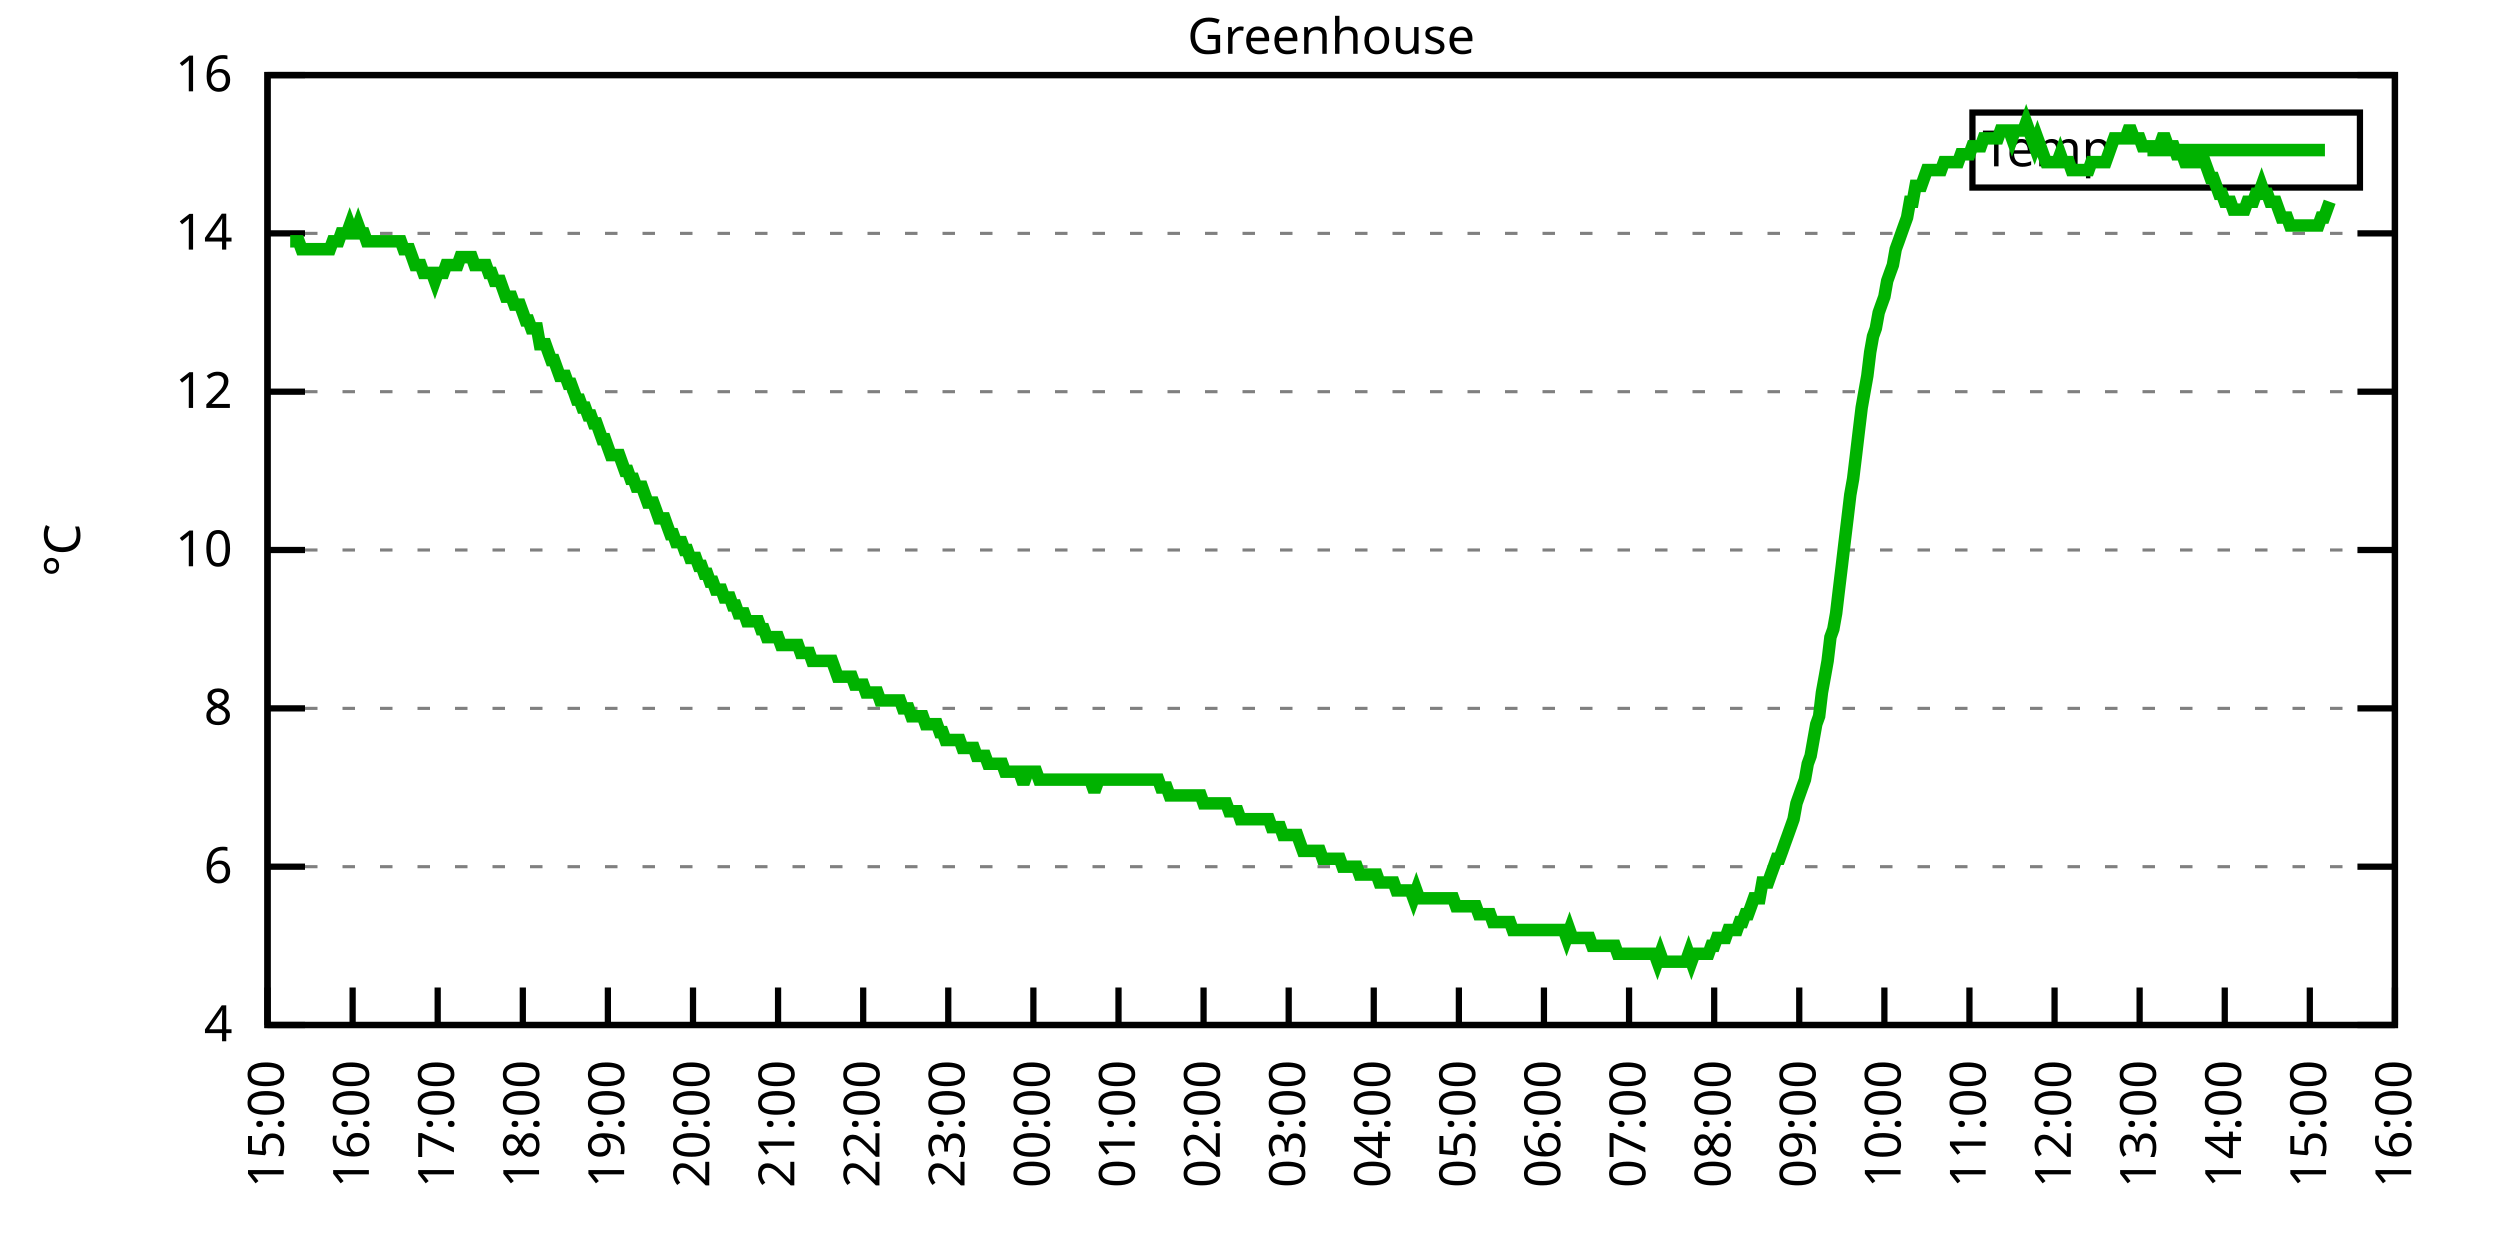
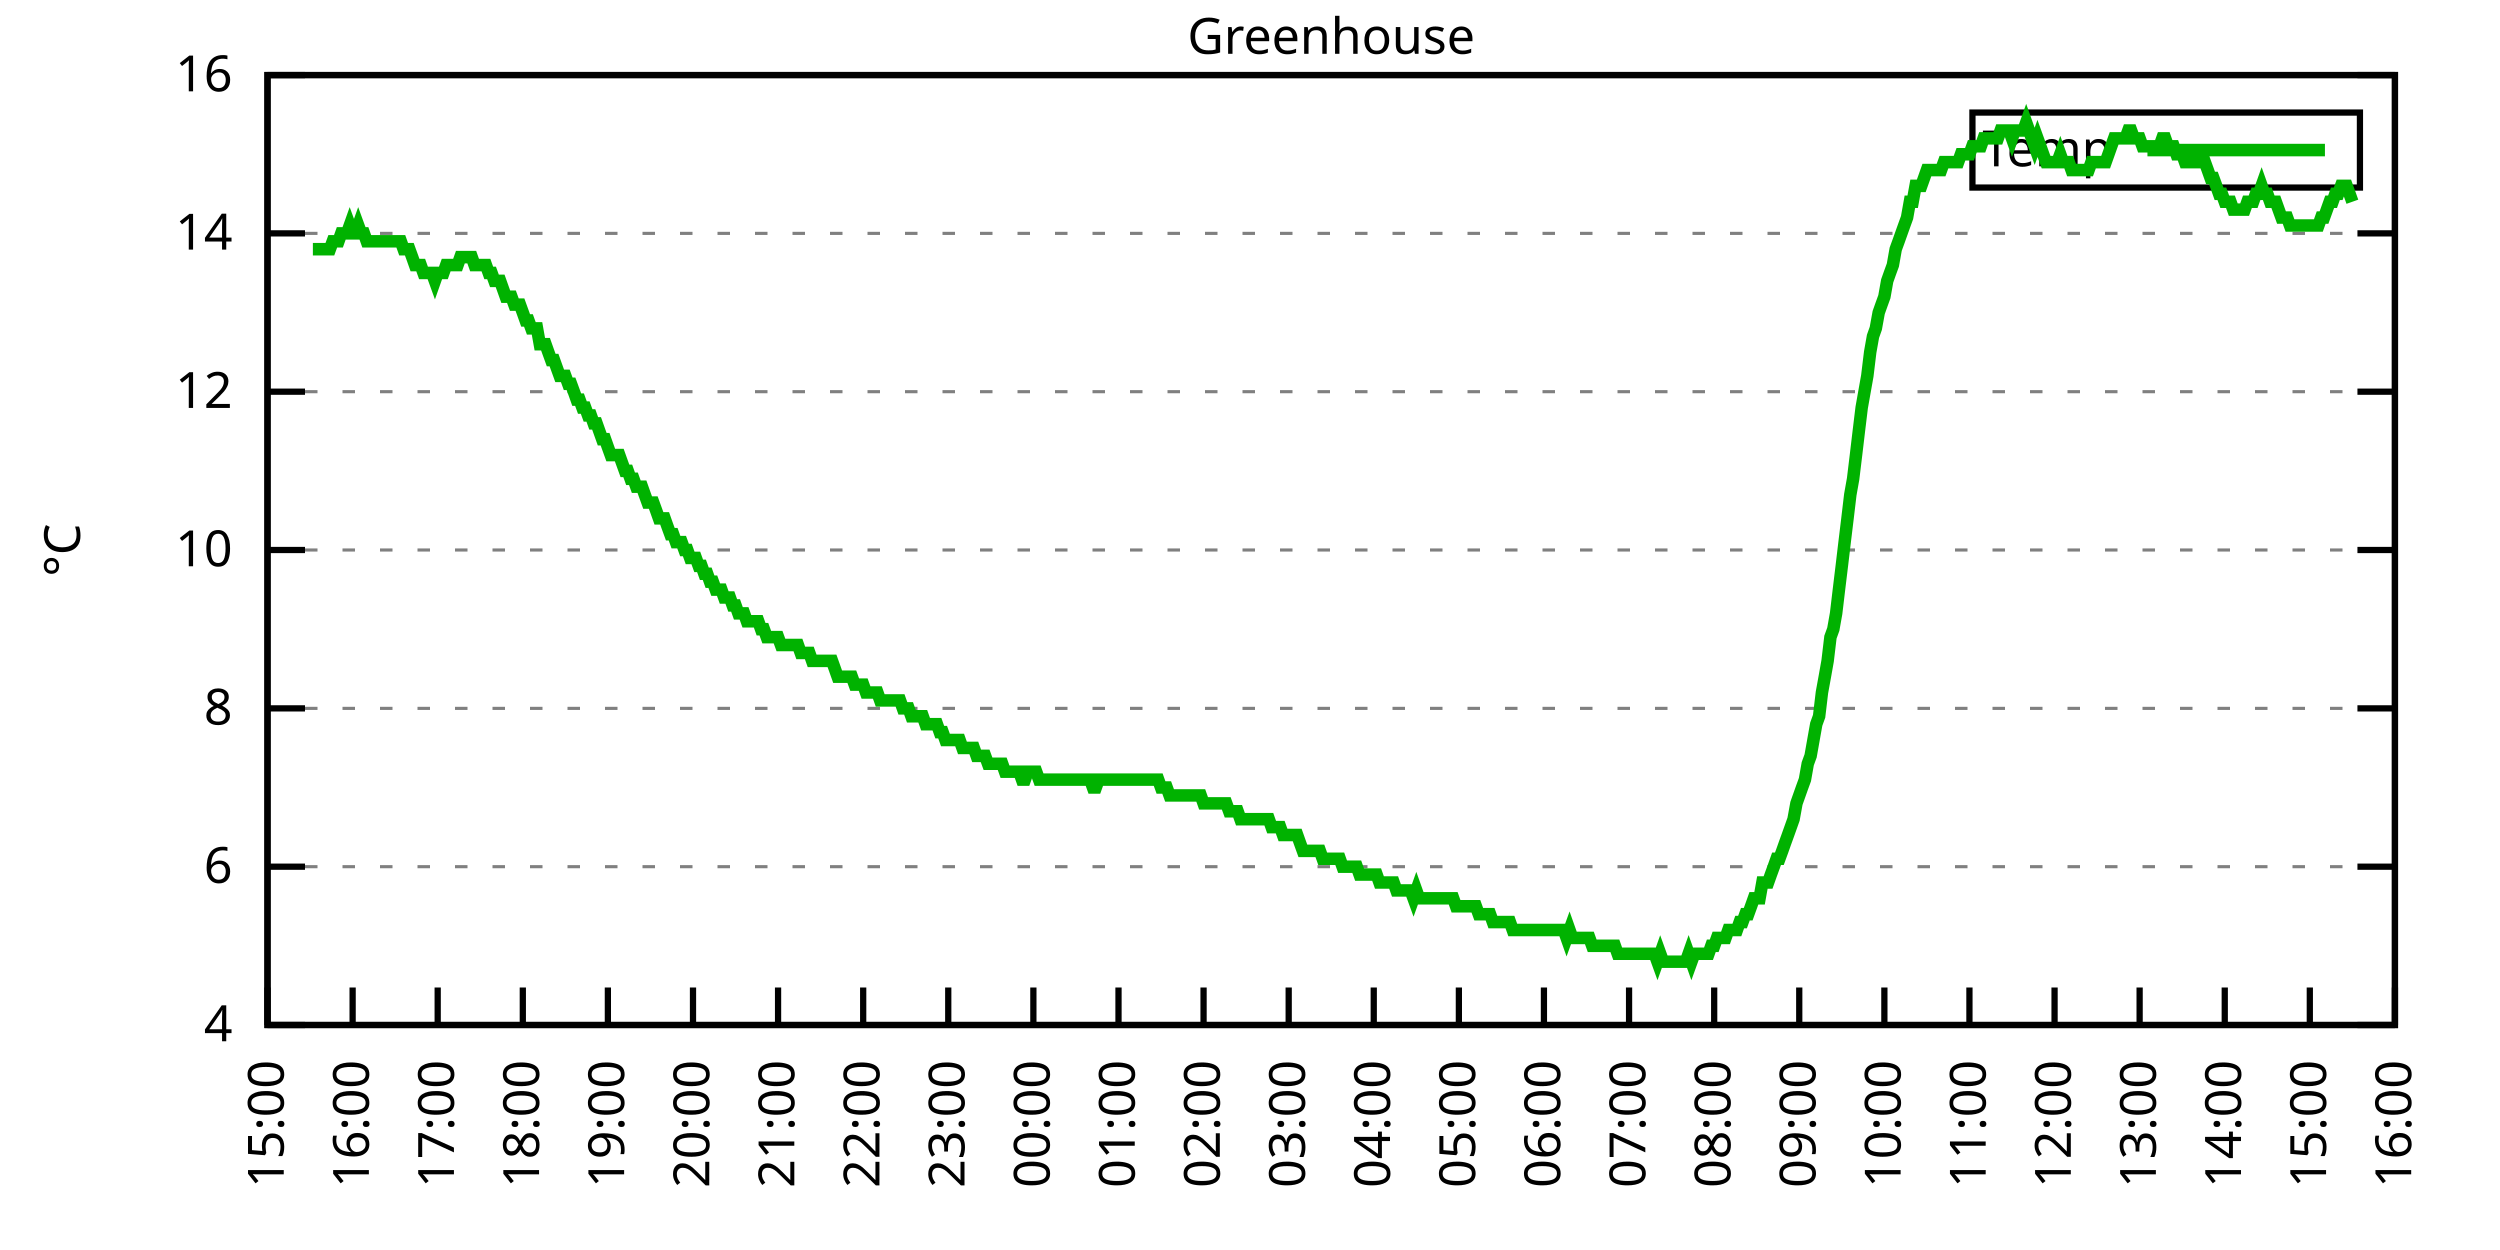
<svg xmlns="http://www.w3.org/2000/svg" xmlns:xlink="http://www.w3.org/1999/xlink" width="400" height="200" viewBox="0 0 400 200">
  <g id="gnuplot_canvas">
    <rect x="0" y="0" width="400" height="200" fill="none" />
    <defs>
      <circle id="gpDot" r="0.5" stroke-width="0.5" stroke="currentColor" />
      <path id="gpPt0" stroke-width="0.333" stroke="currentColor" d="M-1,0 h2 M0,-1 v2" />
      <path id="gpPt1" stroke-width="0.333" stroke="currentColor" d="M-1,-1 L1,1 M1,-1 L-1,1" />
      <path id="gpPt2" stroke-width="0.333" stroke="currentColor" d="M-1,0 L1,0 M0,-1 L0,1 M-1,-1 L1,1 M-1,1 L1,-1" />
      <rect id="gpPt3" stroke-width="0.333" stroke="currentColor" x="-1" y="-1" width="2" height="2" />
      <rect id="gpPt4" stroke-width="0.333" stroke="currentColor" fill="currentColor" x="-1" y="-1" width="2" height="2" />
      <circle id="gpPt5" stroke-width="0.333" stroke="currentColor" cx="0" cy="0" r="1" />
      <use xlink:href="#gpPt5" id="gpPt6" fill="currentColor" stroke="none" />
      <path id="gpPt7" stroke-width="0.333" stroke="currentColor" d="M0,-1.33 L-1.33,0.67 L1.33,0.67 z" />
      <use xlink:href="#gpPt7" id="gpPt8" fill="currentColor" stroke="none" />
      <use xlink:href="#gpPt7" id="gpPt9" stroke="currentColor" transform="rotate(180)" />
      <use xlink:href="#gpPt9" id="gpPt10" fill="currentColor" stroke="none" />
      <use xlink:href="#gpPt3" id="gpPt11" stroke="currentColor" transform="rotate(45)" />
      <use xlink:href="#gpPt11" id="gpPt12" fill="currentColor" stroke="none" />
      <path id="gpPt13" stroke-width="0.333" stroke="currentColor" d="M0,1.330 L1.265,0.411 L0.782,-1.067 L-0.782,-1.076 L-1.265,0.411 z" />
      <use xlink:href="#gpPt13" id="gpPt14" fill="currentColor" stroke="none" />
      <filter id="textbox" filterUnits="objectBoundingBox" x="0" y="0" height="1" width="1">
        <feFlood flood-color="white" flood-opacity="1" result="bgnd" />
        <feComposite in="SourceGraphic" in2="bgnd" operator="atop" />
      </filter>
      <filter id="greybox" filterUnits="objectBoundingBox" x="0" y="0" height="1" width="1">
        <feFlood flood-color="lightgrey" flood-opacity="1" result="grey" />
        <feComposite in="SourceGraphic" in2="grey" operator="atop" />
      </filter>
    </defs>
    <g fill="none" color="white" stroke="currentColor" stroke-width="1.00" stroke-linecap="butt" stroke-linejoin="miter">
</g>
    <g fill="none" color="black" stroke="currentColor" stroke-width="1.00" stroke-linecap="butt" stroke-linejoin="miter">
      <g stroke="none" shape-rendering="crispEdges">
        <polygon fill="rgb(255, 255, 255)" points="42.80,164.00 383.18,164.00 383.18,12.02 42.80,12.02 " />
      </g>
    </g>
    <g fill="none" color="black" stroke="currentColor" stroke-width="1.00" stroke-linecap="butt" stroke-linejoin="miter">
</g>
    <g fill="none" color="black" stroke="black" stroke-width="0.50" stroke-linecap="butt" stroke-linejoin="miter">
</g>
    <g fill="none" color="gray" stroke="currentColor" stroke-width="0.50" stroke-linecap="butt" stroke-linejoin="miter">
      <path stroke="gray" stroke-dasharray="2,4" class="gridline" d="M42.80,164.00 L383.19,164.00  " />
    </g>
    <g fill="none" color="gray" stroke="gray" stroke-width="1.00" stroke-linecap="butt" stroke-linejoin="miter">
</g>
    <g fill="none" color="black" stroke="currentColor" stroke-width="1.00" stroke-linecap="butt" stroke-linejoin="miter">
      <path stroke="black" d="M42.80,164.00 L48.80,164.00 M383.19,164.00 L377.19,164.00  " />
      <g transform="translate(37.20,166.60)" stroke="none" fill="black" font-family="Sans" font-size="8.00" text-anchor="end">
        <text>
          <tspan font-family="Sans"> 4</tspan>
        </text>
      </g>
    </g>
    <g fill="none" color="black" stroke="currentColor" stroke-width="1.00" stroke-linecap="butt" stroke-linejoin="miter">
</g>
    <g fill="none" color="black" stroke="black" stroke-width="0.50" stroke-linecap="butt" stroke-linejoin="miter">
</g>
    <g fill="none" color="gray" stroke="currentColor" stroke-width="0.50" stroke-linecap="butt" stroke-linejoin="miter">
      <path stroke="gray" stroke-dasharray="2,4" class="gridline" d="M42.80,138.67 L383.19,138.67  " />
    </g>
    <g fill="none" color="gray" stroke="gray" stroke-width="1.00" stroke-linecap="butt" stroke-linejoin="miter">
</g>
    <g fill="none" color="black" stroke="currentColor" stroke-width="1.00" stroke-linecap="butt" stroke-linejoin="miter">
      <path stroke="black" d="M42.80,138.67 L48.80,138.67 M383.19,138.67 L377.19,138.67  " />
      <g transform="translate(37.20,141.27)" stroke="none" fill="black" font-family="Sans" font-size="8.00" text-anchor="end">
        <text>
          <tspan font-family="Sans"> 6</tspan>
        </text>
      </g>
    </g>
    <g fill="none" color="black" stroke="currentColor" stroke-width="1.00" stroke-linecap="butt" stroke-linejoin="miter">
</g>
    <g fill="none" color="black" stroke="black" stroke-width="0.50" stroke-linecap="butt" stroke-linejoin="miter">
</g>
    <g fill="none" color="gray" stroke="currentColor" stroke-width="0.50" stroke-linecap="butt" stroke-linejoin="miter">
      <path stroke="gray" stroke-dasharray="2,4" class="gridline" d="M42.80,113.34 L383.19,113.34  " />
    </g>
    <g fill="none" color="gray" stroke="gray" stroke-width="1.00" stroke-linecap="butt" stroke-linejoin="miter">
</g>
    <g fill="none" color="black" stroke="currentColor" stroke-width="1.00" stroke-linecap="butt" stroke-linejoin="miter">
      <path stroke="black" d="M42.80,113.34 L48.80,113.34 M383.19,113.34 L377.19,113.34  " />
      <g transform="translate(37.20,115.94)" stroke="none" fill="black" font-family="Sans" font-size="8.00" text-anchor="end">
        <text>
          <tspan font-family="Sans"> 8</tspan>
        </text>
      </g>
    </g>
    <g fill="none" color="black" stroke="currentColor" stroke-width="1.00" stroke-linecap="butt" stroke-linejoin="miter">
</g>
    <g fill="none" color="black" stroke="black" stroke-width="0.50" stroke-linecap="butt" stroke-linejoin="miter">
</g>
    <g fill="none" color="gray" stroke="currentColor" stroke-width="0.50" stroke-linecap="butt" stroke-linejoin="miter">
      <path stroke="gray" stroke-dasharray="2,4" class="gridline" d="M42.80,88.00 L383.19,88.00  " />
    </g>
    <g fill="none" color="gray" stroke="gray" stroke-width="1.00" stroke-linecap="butt" stroke-linejoin="miter">
</g>
    <g fill="none" color="black" stroke="currentColor" stroke-width="1.00" stroke-linecap="butt" stroke-linejoin="miter">
      <path stroke="black" d="M42.80,88.00 L48.80,88.00 M383.19,88.00 L377.19,88.00  " />
      <g transform="translate(37.20,90.60)" stroke="none" fill="black" font-family="Sans" font-size="8.00" text-anchor="end">
        <text>
          <tspan font-family="Sans"> 10</tspan>
        </text>
      </g>
    </g>
    <g fill="none" color="black" stroke="currentColor" stroke-width="1.00" stroke-linecap="butt" stroke-linejoin="miter">
</g>
    <g fill="none" color="black" stroke="black" stroke-width="0.50" stroke-linecap="butt" stroke-linejoin="miter">
</g>
    <g fill="none" color="gray" stroke="currentColor" stroke-width="0.50" stroke-linecap="butt" stroke-linejoin="miter">
      <path stroke="gray" stroke-dasharray="2,4" class="gridline" d="M42.80,62.67 L383.19,62.67  " />
    </g>
    <g fill="none" color="gray" stroke="gray" stroke-width="1.00" stroke-linecap="butt" stroke-linejoin="miter">
</g>
    <g fill="none" color="black" stroke="currentColor" stroke-width="1.00" stroke-linecap="butt" stroke-linejoin="miter">
      <path stroke="black" d="M42.80,62.67 L48.80,62.67 M383.19,62.67 L377.19,62.67  " />
      <g transform="translate(37.20,65.27)" stroke="none" fill="black" font-family="Sans" font-size="8.00" text-anchor="end">
        <text>
          <tspan font-family="Sans"> 12</tspan>
        </text>
      </g>
    </g>
    <g fill="none" color="black" stroke="currentColor" stroke-width="1.00" stroke-linecap="butt" stroke-linejoin="miter">
</g>
    <g fill="none" color="black" stroke="black" stroke-width="0.50" stroke-linecap="butt" stroke-linejoin="miter">
</g>
    <g fill="none" color="gray" stroke="currentColor" stroke-width="0.50" stroke-linecap="butt" stroke-linejoin="miter">
      <path stroke="gray" stroke-dasharray="2,4" class="gridline" d="M42.80,37.34 L383.19,37.34  " />
    </g>
    <g fill="none" color="gray" stroke="gray" stroke-width="1.00" stroke-linecap="butt" stroke-linejoin="miter">
</g>
    <g fill="none" color="black" stroke="currentColor" stroke-width="1.00" stroke-linecap="butt" stroke-linejoin="miter">
      <path stroke="black" d="M42.80,37.34 L48.80,37.34 M383.19,37.34 L377.19,37.34  " />
      <g transform="translate(37.20,39.94)" stroke="none" fill="black" font-family="Sans" font-size="8.00" text-anchor="end">
        <text>
          <tspan font-family="Sans"> 14</tspan>
        </text>
      </g>
    </g>
    <g fill="none" color="black" stroke="currentColor" stroke-width="1.00" stroke-linecap="butt" stroke-linejoin="miter">
</g>
    <g fill="none" color="black" stroke="black" stroke-width="0.50" stroke-linecap="butt" stroke-linejoin="miter">
</g>
    <g fill="none" color="gray" stroke="currentColor" stroke-width="0.50" stroke-linecap="butt" stroke-linejoin="miter">
      <path stroke="gray" stroke-dasharray="2,4" class="gridline" d="M42.80,12.01 L383.19,12.01  " />
    </g>
    <g fill="none" color="gray" stroke="gray" stroke-width="1.00" stroke-linecap="butt" stroke-linejoin="miter">
</g>
    <g fill="none" color="black" stroke="currentColor" stroke-width="1.00" stroke-linecap="butt" stroke-linejoin="miter">
      <path stroke="black" d="M42.80,12.01 L48.80,12.01 M383.19,12.01 L377.19,12.01  " />
      <g transform="translate(37.20,14.61)" stroke="none" fill="black" font-family="Sans" font-size="8.00" text-anchor="end">
        <text>
          <tspan font-family="Sans"> 16</tspan>
        </text>
      </g>
    </g>
    <g fill="none" color="black" stroke="currentColor" stroke-width="1.00" stroke-linecap="butt" stroke-linejoin="miter">
      <path stroke="black" d="M42.80,164.00 L42.80,158.00  " />
      <g transform="translate(45.40,169.60) rotate(270.00)" stroke="none" fill="black" font-family="Sans" font-size="8.00" text-anchor="end">
        <text>
          <tspan font-family="Sans">15:00</tspan>
        </text>
      </g>
    </g>
    <g fill="none" color="black" stroke="currentColor" stroke-width="1.00" stroke-linecap="butt" stroke-linejoin="miter">
      <path stroke="black" d="M56.42,164.00 L56.42,158.00  " />
      <g transform="translate(59.02,169.60) rotate(270.00)" stroke="none" fill="black" font-family="Sans" font-size="8.00" text-anchor="end">
        <text>
          <tspan font-family="Sans">16:00</tspan>
        </text>
      </g>
    </g>
    <g fill="none" color="black" stroke="currentColor" stroke-width="1.00" stroke-linecap="butt" stroke-linejoin="miter">
      <path stroke="black" d="M70.03,164.00 L70.03,158.00  " />
      <g transform="translate(72.63,169.60) rotate(270.00)" stroke="none" fill="black" font-family="Sans" font-size="8.00" text-anchor="end">
        <text>
          <tspan font-family="Sans">17:00</tspan>
        </text>
      </g>
    </g>
    <g fill="none" color="black" stroke="currentColor" stroke-width="1.00" stroke-linecap="butt" stroke-linejoin="miter">
      <path stroke="black" d="M83.65,164.00 L83.65,158.00  " />
      <g transform="translate(86.25,169.60) rotate(270.00)" stroke="none" fill="black" font-family="Sans" font-size="8.00" text-anchor="end">
        <text>
          <tspan font-family="Sans">18:00</tspan>
        </text>
      </g>
    </g>
    <g fill="none" color="black" stroke="currentColor" stroke-width="1.00" stroke-linecap="butt" stroke-linejoin="miter">
      <path stroke="black" d="M97.26,164.00 L97.26,158.00  " />
      <g transform="translate(99.86,169.60) rotate(270.00)" stroke="none" fill="black" font-family="Sans" font-size="8.00" text-anchor="end">
        <text>
          <tspan font-family="Sans">19:00</tspan>
        </text>
      </g>
    </g>
    <g fill="none" color="black" stroke="currentColor" stroke-width="1.00" stroke-linecap="butt" stroke-linejoin="miter">
      <path stroke="black" d="M110.88,164.00 L110.88,158.00  " />
      <g transform="translate(113.48,169.60) rotate(270.00)" stroke="none" fill="black" font-family="Sans" font-size="8.00" text-anchor="end">
        <text>
          <tspan font-family="Sans">20:00</tspan>
        </text>
      </g>
    </g>
    <g fill="none" color="black" stroke="currentColor" stroke-width="1.00" stroke-linecap="butt" stroke-linejoin="miter">
      <path stroke="black" d="M124.49,164.00 L124.49,158.00  " />
      <g transform="translate(127.09,169.60) rotate(270.00)" stroke="none" fill="black" font-family="Sans" font-size="8.00" text-anchor="end">
        <text>
          <tspan font-family="Sans">21:00</tspan>
        </text>
      </g>
    </g>
    <g fill="none" color="black" stroke="currentColor" stroke-width="1.00" stroke-linecap="butt" stroke-linejoin="miter">
      <path stroke="black" d="M138.11,164.00 L138.11,158.00  " />
      <g transform="translate(140.71,169.60) rotate(270.00)" stroke="none" fill="black" font-family="Sans" font-size="8.00" text-anchor="end">
        <text>
          <tspan font-family="Sans">22:00</tspan>
        </text>
      </g>
    </g>
    <g fill="none" color="black" stroke="currentColor" stroke-width="1.00" stroke-linecap="butt" stroke-linejoin="miter">
      <path stroke="black" d="M151.72,164.00 L151.72,158.00  " />
      <g transform="translate(154.32,169.60) rotate(270.00)" stroke="none" fill="black" font-family="Sans" font-size="8.00" text-anchor="end">
        <text>
          <tspan font-family="Sans">23:00</tspan>
        </text>
      </g>
    </g>
    <g fill="none" color="black" stroke="currentColor" stroke-width="1.00" stroke-linecap="butt" stroke-linejoin="miter">
      <path stroke="black" d="M165.34,164.00 L165.34,158.00  " />
      <g transform="translate(167.94,169.60) rotate(270.00)" stroke="none" fill="black" font-family="Sans" font-size="8.00" text-anchor="end">
        <text>
          <tspan font-family="Sans">00:00</tspan>
        </text>
      </g>
    </g>
    <g fill="none" color="black" stroke="currentColor" stroke-width="1.00" stroke-linecap="butt" stroke-linejoin="miter">
      <path stroke="black" d="M178.96,164.00 L178.96,158.00  " />
      <g transform="translate(181.56,169.60) rotate(270.00)" stroke="none" fill="black" font-family="Sans" font-size="8.00" text-anchor="end">
        <text>
          <tspan font-family="Sans">01:00</tspan>
        </text>
      </g>
    </g>
    <g fill="none" color="black" stroke="currentColor" stroke-width="1.00" stroke-linecap="butt" stroke-linejoin="miter">
      <path stroke="black" d="M192.57,164.00 L192.57,158.00  " />
      <g transform="translate(195.17,169.60) rotate(270.00)" stroke="none" fill="black" font-family="Sans" font-size="8.00" text-anchor="end">
        <text>
          <tspan font-family="Sans">02:00</tspan>
        </text>
      </g>
    </g>
    <g fill="none" color="black" stroke="currentColor" stroke-width="1.00" stroke-linecap="butt" stroke-linejoin="miter">
      <path stroke="black" d="M206.19,164.00 L206.19,158.00  " />
      <g transform="translate(208.79,169.60) rotate(270.00)" stroke="none" fill="black" font-family="Sans" font-size="8.00" text-anchor="end">
        <text>
          <tspan font-family="Sans">03:00</tspan>
        </text>
      </g>
    </g>
    <g fill="none" color="black" stroke="currentColor" stroke-width="1.00" stroke-linecap="butt" stroke-linejoin="miter">
      <path stroke="black" d="M219.80,164.00 L219.80,158.00  " />
      <g transform="translate(222.40,169.60) rotate(270.00)" stroke="none" fill="black" font-family="Sans" font-size="8.00" text-anchor="end">
        <text>
          <tspan font-family="Sans">04:00</tspan>
        </text>
      </g>
    </g>
    <g fill="none" color="black" stroke="currentColor" stroke-width="1.00" stroke-linecap="butt" stroke-linejoin="miter">
      <path stroke="black" d="M233.42,164.00 L233.42,158.00  " />
      <g transform="translate(236.02,169.60) rotate(270.00)" stroke="none" fill="black" font-family="Sans" font-size="8.00" text-anchor="end">
        <text>
          <tspan font-family="Sans">05:00</tspan>
        </text>
      </g>
    </g>
    <g fill="none" color="black" stroke="currentColor" stroke-width="1.00" stroke-linecap="butt" stroke-linejoin="miter">
      <path stroke="black" d="M247.03,164.00 L247.03,158.00  " />
      <g transform="translate(249.63,169.60) rotate(270.00)" stroke="none" fill="black" font-family="Sans" font-size="8.00" text-anchor="end">
        <text>
          <tspan font-family="Sans">06:00</tspan>
        </text>
      </g>
    </g>
    <g fill="none" color="black" stroke="currentColor" stroke-width="1.00" stroke-linecap="butt" stroke-linejoin="miter">
      <path stroke="black" d="M260.65,164.00 L260.65,158.00  " />
      <g transform="translate(263.25,169.60) rotate(270.00)" stroke="none" fill="black" font-family="Sans" font-size="8.00" text-anchor="end">
        <text>
          <tspan font-family="Sans">07:00</tspan>
        </text>
      </g>
    </g>
    <g fill="none" color="black" stroke="currentColor" stroke-width="1.00" stroke-linecap="butt" stroke-linejoin="miter">
      <path stroke="black" d="M274.27,164.00 L274.27,158.00  " />
      <g transform="translate(276.87,169.60) rotate(270.00)" stroke="none" fill="black" font-family="Sans" font-size="8.00" text-anchor="end">
        <text>
          <tspan font-family="Sans">08:00</tspan>
        </text>
      </g>
    </g>
    <g fill="none" color="black" stroke="currentColor" stroke-width="1.00" stroke-linecap="butt" stroke-linejoin="miter">
      <path stroke="black" d="M287.88,164.00 L287.88,158.00  " />
      <g transform="translate(290.48,169.60) rotate(270.00)" stroke="none" fill="black" font-family="Sans" font-size="8.00" text-anchor="end">
        <text>
          <tspan font-family="Sans">09:00</tspan>
        </text>
      </g>
    </g>
    <g fill="none" color="black" stroke="currentColor" stroke-width="1.00" stroke-linecap="butt" stroke-linejoin="miter">
      <path stroke="black" d="M301.50,164.00 L301.50,158.00  " />
      <g transform="translate(304.10,169.60) rotate(270.00)" stroke="none" fill="black" font-family="Sans" font-size="8.00" text-anchor="end">
        <text>
          <tspan font-family="Sans">10:00</tspan>
        </text>
      </g>
    </g>
    <g fill="none" color="black" stroke="currentColor" stroke-width="1.00" stroke-linecap="butt" stroke-linejoin="miter">
      <path stroke="black" d="M315.11,164.00 L315.11,158.00  " />
      <g transform="translate(317.71,169.60) rotate(270.00)" stroke="none" fill="black" font-family="Sans" font-size="8.00" text-anchor="end">
        <text>
          <tspan font-family="Sans">11:00</tspan>
        </text>
      </g>
    </g>
    <g fill="none" color="black" stroke="currentColor" stroke-width="1.00" stroke-linecap="butt" stroke-linejoin="miter">
      <path stroke="black" d="M328.73,164.00 L328.73,158.00  " />
      <g transform="translate(331.33,169.60) rotate(270.00)" stroke="none" fill="black" font-family="Sans" font-size="8.00" text-anchor="end">
        <text>
          <tspan font-family="Sans">12:00</tspan>
        </text>
      </g>
    </g>
    <g fill="none" color="black" stroke="currentColor" stroke-width="1.00" stroke-linecap="butt" stroke-linejoin="miter">
      <path stroke="black" d="M342.34,164.00 L342.34,158.00  " />
      <g transform="translate(344.94,169.60) rotate(270.00)" stroke="none" fill="black" font-family="Sans" font-size="8.00" text-anchor="end">
        <text>
          <tspan font-family="Sans">13:00</tspan>
        </text>
      </g>
    </g>
    <g fill="none" color="black" stroke="currentColor" stroke-width="1.00" stroke-linecap="butt" stroke-linejoin="miter">
      <path stroke="black" d="M355.96,164.00 L355.96,158.00  " />
      <g transform="translate(358.56,169.60) rotate(270.00)" stroke="none" fill="black" font-family="Sans" font-size="8.00" text-anchor="end">
        <text>
          <tspan font-family="Sans">14:00</tspan>
        </text>
      </g>
    </g>
    <g fill="none" color="black" stroke="currentColor" stroke-width="1.00" stroke-linecap="butt" stroke-linejoin="miter">
      <path stroke="black" d="M369.57,164.00 L369.57,158.00  " />
      <g transform="translate(372.17,169.60) rotate(270.00)" stroke="none" fill="black" font-family="Sans" font-size="8.00" text-anchor="end">
        <text>
          <tspan font-family="Sans">15:00</tspan>
        </text>
      </g>
    </g>
    <g fill="none" color="black" stroke="currentColor" stroke-width="1.00" stroke-linecap="butt" stroke-linejoin="miter">
      <path stroke="black" d="M383.19,164.00 L383.19,158.00  " />
      <g transform="translate(385.79,169.60) rotate(270.00)" stroke="none" fill="black" font-family="Sans" font-size="8.00" text-anchor="end">
        <text>
          <tspan font-family="Sans">16:00</tspan>
        </text>
      </g>
    </g>
    <g fill="none" color="black" stroke="currentColor" stroke-width="1.00" stroke-linecap="butt" stroke-linejoin="miter">
</g>
    <g fill="none" color="black" stroke="currentColor" stroke-width="1.00" stroke-linecap="butt" stroke-linejoin="miter">
      <path stroke="black" d="M42.80,12.01 L42.80,164.00 L383.19,164.00 L383.19,12.01 L42.80,12.01 Z  " />
    </g>
    <g fill="none" color="black" stroke="currentColor" stroke-width="1.00" stroke-linecap="butt" stroke-linejoin="miter">
</g>
    <g fill="none" color="black" stroke="currentColor" stroke-width="1.00" stroke-linecap="butt" stroke-linejoin="miter">
      <path stroke="black" d="M315.59,30.01 L315.59,18.01 L377.59,18.01 L377.59,30.01 L315.59,30.01 Z  " />
    </g>
    <g id="Greenhouse_plot_1">
      <g fill="none" color="white" stroke="black" stroke-width="2.00" stroke-linecap="butt" stroke-linejoin="miter">
</g>
      <g fill="none" color="black" stroke="currentColor" stroke-width="2.00" stroke-linecap="butt" stroke-linejoin="miter">
        <g transform="translate(337.99,26.61)" stroke="none" fill="black" font-family="Sans" font-size="8.00" text-anchor="end">
          <text>
            <tspan font-family="Sans">Temp</tspan>
          </text>
        </g>
      </g>
      <g fill="none" color="black" stroke="currentColor" stroke-width="2.00" stroke-linecap="butt" stroke-linejoin="miter">
-         <path stroke="rgb(  0, 178,   0)" d="M343.59,24.01 L371.99,24.01 M46.43,38.61 L46.88,38.61 L47.34,38.61 L47.79,38.61 L48.25,39.87 L48.70,39.87   L49.15,39.87 L49.61,39.87 L50.06,39.87 L50.52,39.87 L50.97,39.87 L51.42,39.87 L51.88,39.87 L52.33,39.87   L52.78,39.87 L53.24,38.61 L53.69,38.61 L54.15,38.61 L54.60,37.34 L55.05,37.34 L55.51,37.34 L55.96,36.08   L56.42,37.34 L56.87,37.34 L57.32,36.08 L57.78,37.34 L58.23,37.34 L58.68,38.61 L59.14,38.61 L59.59,38.61   L60.05,38.61 L60.50,38.61 L60.95,38.61 L61.41,38.61 L61.86,38.61 L62.32,38.61 L62.77,38.61 L63.22,38.61   L63.68,38.61 L64.13,38.61 L64.58,39.87 L65.04,39.87 L65.49,39.87 L65.95,41.14 L66.40,42.41 L66.85,42.41   L67.31,42.41 L67.76,43.67 L68.22,43.67 L68.67,43.67 L69.12,43.67 L69.58,44.94 L70.03,43.67 L70.49,43.67   L70.94,43.67 L71.39,42.41 L71.85,42.41 L72.30,42.41 L72.75,42.41 L73.21,42.41 L73.66,41.14 L74.12,41.14   L74.57,41.14 L75.02,41.14 L75.48,41.14 L75.93,42.41 L76.39,42.41 L76.84,42.41 L77.29,42.41 L77.75,42.41   L78.20,43.67 L78.65,43.67 L79.11,44.94 L79.56,44.94 L80.02,44.94 L80.47,46.21 L80.92,47.47 L81.38,47.47   L81.83,47.47 L82.29,48.74 L82.74,48.74 L83.19,48.74 L83.65,50.01 L84.10,51.27 L84.55,51.27 L85.01,52.54   L85.46,52.54 L85.92,52.54 L86.37,55.07 L86.82,55.07 L87.28,55.07 L87.73,56.34 L88.19,57.61 L88.64,57.61   L89.09,58.87 L89.55,60.14 L90.00,60.14 L90.45,60.14 L90.91,61.41 L91.36,61.41 L91.82,62.67 L92.27,63.94   L92.72,63.94 L93.18,65.21 L93.63,65.21 L94.09,66.47 L94.54,66.47 L94.99,67.74 L95.45,67.74 L95.90,69.01   L96.35,70.27 L96.81,70.27 L97.26,71.54 L97.72,72.81 L98.17,72.81 L98.62,72.81 L99.08,72.81 L99.53,74.07   L99.99,75.34 L100.44,75.34 L100.89,76.61 L101.35,76.61 L101.80,77.87 L102.25,77.87 L102.71,77.87 L103.16,79.14   L103.62,80.41 L104.07,80.41 L104.52,80.41 L104.98,81.67 L105.43,82.94 L105.89,82.94 L106.34,82.94 L106.79,84.21   L107.25,85.47 L107.70,85.47 L108.15,86.74 L108.61,86.74 L109.06,86.74 L109.52,88.00 L109.97,88.00 L110.42,89.27   L110.88,89.27 L111.33,89.27 L111.79,90.54 L112.24,90.54 L112.69,91.80 L113.15,91.80 L113.60,93.07 L114.05,93.07   L114.51,94.34 L114.96,94.34 L115.42,94.34 L115.87,95.60 L116.32,95.60 L116.78,95.60 L117.23,96.87 L117.69,96.87   L118.14,98.14 L118.59,98.14 L119.05,98.14 L119.50,99.40 L119.96,99.40 L120.41,99.40 L120.86,99.40 L121.32,99.40   L121.77,100.67 L122.22,100.67 L122.68,101.94 L123.13,101.94 L123.59,101.94 L124.04,101.94 L124.49,101.94 L124.95,103.20   L125.40,103.20 L125.86,103.20 L126.31,103.20 L126.76,103.20 L127.22,103.20 L127.67,103.20 L128.12,104.47 L128.58,104.47   L129.03,104.47 L129.49,104.47 L129.94,105.74 L130.39,105.74 L130.85,105.74 L131.30,105.74 L131.76,105.74 L132.21,105.74   L132.66,105.74 L133.12,105.74 L133.57,107.00 L134.02,108.27 L134.48,108.27 L134.93,108.27 L135.39,108.27 L135.84,108.27   L136.29,108.27 L136.75,109.54 L137.20,109.54 L137.66,109.54 L138.11,109.54 L138.56,110.80 L139.02,110.80 L139.47,110.80   L139.92,110.80 L140.38,110.80 L140.83,112.07 L141.29,112.07 L141.74,112.07 L142.19,112.07 L142.65,112.07 L143.10,112.07   L143.56,112.07 L144.01,112.07 L144.46,113.34 L144.92,113.34 L145.37,113.34 L145.82,114.60 L146.28,114.60 L146.73,114.60   L147.19,114.60 L147.64,114.60 L148.09,115.87 L148.55,115.87 L149.00,115.87 L149.46,115.87 L149.91,115.87 L150.36,117.14   L150.82,117.14 L151.27,118.40 L151.72,118.40 L152.18,118.40 L152.63,118.40 L153.09,118.40 L153.54,118.40 L153.99,119.67   L154.45,119.67 L154.90,119.67 L155.36,119.67 L155.81,119.67 L156.26,120.94 L156.72,120.94 L157.17,120.94 L157.62,120.94   L158.08,122.20 L158.53,122.20 L158.99,122.20 L159.44,122.20 L159.89,122.20 L160.35,122.20 L160.80,123.47 L161.26,123.47   L161.71,123.47 L162.16,123.47 L162.62,123.47 L163.07,123.47 L163.52,124.74 L163.98,124.74 L164.43,123.47 L164.89,123.47   L165.34,123.47 L165.79,123.47 L166.25,124.74 L166.70,124.74 L167.16,124.74 L167.61,124.74 L168.06,124.74 L168.52,124.74   L168.97,124.74 L169.43,124.74 L169.88,124.74 L170.33,124.74 L170.79,124.74 L171.24,124.74 L171.69,124.74 L172.15,124.74   L172.60,124.74 L173.06,124.74 L173.51,124.74 L173.96,124.74 L174.42,124.74 L174.87,126.00 L175.33,126.00 L175.78,124.74   L176.23,124.74 L176.69,124.74 L177.14,124.74 L177.59,124.74 L178.05,124.74 L178.50,124.74 L178.96,124.74 L179.41,124.74   L179.86,124.74 L180.32,124.74 L180.77,124.74 L181.23,124.74 L181.68,124.74 L182.13,124.74 L182.59,124.74 L183.04,124.74   L183.49,124.74 L183.95,124.74 L184.40,124.74 L184.86,124.74 L185.31,124.74 L185.76,126.00 L186.22,126.00 L186.67,126.00   L187.13,127.27 L187.58,127.27 L188.03,127.27 L188.49,127.27 L188.94,127.27 L189.39,127.27 L189.85,127.27 L190.30,127.27   L190.76,127.27 L191.21,127.27 L191.66,127.27 L192.12,127.27 L192.57,128.54 L193.03,128.54 L193.48,128.54 L193.93,128.54   L194.39,128.54 L194.84,128.54 L195.29,128.54 L195.75,128.54 L196.20,128.54 L196.66,129.80 L197.11,129.80 L197.56,129.80   L198.02,129.80 L198.47,131.07 L198.93,131.07 L199.38,131.07 L199.83,131.07 L200.29,131.07 L200.74,131.07 L201.19,131.07   L201.65,131.07 L202.10,131.07 L202.56,131.07 L203.01,131.07 L203.46,132.34 L203.92,132.34 L204.37,132.34 L204.83,132.34   L205.28,133.60 L205.73,133.60 L206.19,133.60 L206.64,133.60 L207.09,133.60 L207.55,133.60 L208.00,134.87 L208.46,136.14   L208.91,136.14 L209.36,136.14 L209.82,136.14 L210.27,136.14 L210.73,136.14 L211.18,136.14 L211.63,137.40 L212.09,137.40   L212.54,137.40 L213.00,137.40 L213.45,137.40 L213.90,137.40 L214.36,137.40 L214.81,138.67 L215.26,138.67 L215.72,138.67   L216.17,138.67 L216.63,138.67 L217.08,138.67 L217.53,139.93 L217.99,139.93 L218.44,139.93 L218.90,139.93 L219.35,139.93   L219.80,139.93 L220.26,139.93 L220.71,141.20 L221.16,141.20 L221.62,141.20 L222.07,141.20 L222.53,141.20 L222.98,141.20   L223.43,142.47 L223.89,142.47 L224.34,142.47 L224.80,142.47 L225.25,142.47 L225.70,142.47 L226.16,143.73 L226.61,142.47   L227.06,143.73 L227.52,143.73 L227.97,143.73 L228.43,143.73 L228.88,143.73 L229.33,143.73 L229.79,143.73 L230.24,143.73   L230.70,143.73 L231.15,143.73 L231.60,143.73 L232.06,143.73 L232.51,143.73 L232.96,145.00 L233.42,145.00 L233.87,145.00   L234.33,145.00 L234.78,145.00 L235.23,145.00 L235.69,145.00 L236.14,145.00 L236.60,146.27 L237.05,146.27 L237.50,146.27   L237.96,146.27 L238.41,146.27 L238.86,147.53 L239.32,147.53 L239.77,147.53 L240.23,147.53 L240.68,147.53 L241.13,147.53   L241.59,147.53 L242.04,148.80 L242.50,148.80 L242.95,148.80 L243.40,148.80 L243.86,148.80 L244.31,148.80 L244.76,148.80   L245.22,148.80 L245.67,148.80 L246.13,148.80 L246.58,148.80 L247.03,148.80 L247.49,148.80 L247.94,148.80 L248.40,148.80   L248.85,148.80 L249.30,148.80 L249.76,148.80 L250.21,148.80 L250.66,150.07 L251.12,148.80 L251.57,150.07 L252.03,150.07   L252.48,150.07 L252.93,150.07 L253.39,150.07 L253.84,150.07 L254.30,150.07 L254.75,151.33 L255.20,151.33 L255.66,151.33   L256.11,151.33 L256.56,151.33 L257.02,151.33 L257.47,151.33 L257.93,151.33 L258.38,151.33 L258.83,152.60 L259.29,152.60   L259.74,152.60 L260.20,152.60 L260.65,152.60 L261.10,152.60 L261.56,152.60 L262.01,152.60 L262.47,152.60 L262.92,152.60   L263.37,152.60 L263.83,152.60 L264.28,152.60 L264.73,152.60 L265.19,153.87 L265.64,152.60 L266.10,153.87 L266.55,153.87   L267.00,153.87 L267.46,153.87 L267.91,153.87 L268.37,153.87 L268.82,153.87 L269.27,153.87 L269.73,153.87 L270.18,152.60   L270.63,153.87 L271.09,152.60 L271.54,152.60 L272.00,152.60 L272.45,152.60 L272.90,152.60 L273.36,152.60 L273.81,151.33   L274.27,151.33 L274.72,150.07 L275.17,150.07 L275.63,150.07 L276.08,150.07 L276.53,148.80 L276.99,148.80 L277.44,148.80   L277.90,148.80 L278.35,147.53 L278.80,147.53 L279.26,146.27 L279.71,146.27 L280.17,145.00 L280.62,143.73 L281.07,143.73   L281.53,143.73 L281.98,141.20 L282.43,141.20 L282.89,141.20 L283.34,139.93 L283.80,138.67 L284.25,137.40 L284.70,137.40   L285.16,136.14 L285.61,134.87 L286.07,133.60 L286.52,132.34 L286.97,131.07 L287.43,128.54 L287.88,127.27 L288.33,126.00   L288.79,124.74 L289.24,122.20 L289.70,120.94 L290.15,118.40 L290.60,115.87 L291.06,114.60 L291.51,110.80 L291.97,108.27   L292.42,105.74 L292.87,101.94 L293.33,100.67 L293.78,98.14 L294.23,94.34 L294.69,90.54 L295.14,86.74 L295.60,82.94   L296.05,79.14 L296.50,76.61 L296.96,72.81 L297.41,69.01 L297.87,65.21 L298.32,62.67 L298.77,60.14 L299.23,56.34   L299.68,53.81 L300.13,52.54 L300.59,50.01 L301.04,48.74 L301.50,47.47 L301.95,44.94 L302.40,43.67 L302.86,42.41   L303.31,39.87 L303.77,38.61 L304.22,37.34 L304.67,36.08 L305.13,34.81 L305.58,32.28 L306.03,32.28 L306.49,29.74   L306.94,29.74 L307.40,29.74 L307.85,28.48 L308.30,27.21 L308.76,27.21 L309.21,27.21 L309.67,27.21 L310.12,27.21   L310.57,27.21 L311.03,25.94 L311.48,25.94 L311.94,25.94 L312.39,25.94 L312.84,25.94 L313.30,25.94 L313.75,24.68   L314.20,24.68 L314.66,24.68 L315.11,24.68 L315.57,23.41 L316.02,23.41 L316.47,23.41 L316.93,23.41 L317.38,22.14   L317.84,22.14 L318.29,22.14 L318.74,22.14 L319.20,22.14 L319.65,22.14 L320.10,20.88 L320.56,20.88 L321.01,20.88   L321.47,20.88 L321.92,22.14 L322.37,20.88 L322.83,20.88 L323.28,20.88 L323.74,20.88 L324.19,19.61 L324.64,20.88   L325.10,22.14 L325.55,23.41 L326.00,22.14 L326.46,23.41 L326.91,24.68 L327.37,25.94 L327.82,25.94 L328.27,25.94   L328.73,25.94 L329.18,25.94 L329.64,24.68 L330.09,25.94 L330.54,25.94 L331.00,25.94 L331.45,27.21 L331.90,27.21   L332.36,27.21 L332.81,27.21 L333.27,27.21 L333.72,27.21 L334.17,27.21 L334.63,25.94 L335.08,25.94 L335.54,25.94   L335.99,25.94 L336.44,25.94 L336.90,25.94 L337.35,24.68 L337.80,23.41 L338.26,22.14 L338.71,22.14 L339.17,22.14   L339.62,22.14 L340.07,22.14 L340.53,20.88 L340.98,20.88 L341.44,22.14 L341.89,22.14 L342.34,22.14 L342.80,23.41   L343.25,23.41 L343.70,23.41 L344.16,23.41 L344.61,23.41 L345.07,23.41 L345.52,23.41 L345.97,22.14 L346.43,22.14   L346.88,23.41 L347.34,23.41 L347.79,23.41 L348.24,24.68 L348.70,24.68 L349.15,24.68 L349.60,25.94 L350.06,25.94   L350.51,25.94 L350.97,25.94 L351.42,25.94 L351.87,25.94 L352.33,25.94 L352.78,25.94 L353.24,27.21 L353.69,28.48   L354.14,28.48 L354.60,29.74 L355.05,31.01 L355.50,31.01 L355.96,32.28 L356.41,32.28 L356.87,32.28 L357.32,33.54   L357.77,33.54 L358.23,33.54 L358.68,33.54 L359.14,33.54 L359.59,32.28 L360.04,32.28 L360.50,32.28 L360.95,31.01   L361.41,31.01 L361.86,29.74 L362.31,31.01 L362.77,31.01 L363.22,32.28 L363.67,32.28 L364.13,32.28 L364.58,33.54   L365.04,34.81 L365.49,34.81 L365.94,34.81 L366.40,36.08 L366.85,36.08 L367.31,36.08 L367.76,36.08 L368.21,36.08   L368.67,36.08 L369.12,36.08 L369.57,36.08 L370.03,36.08 L370.48,36.08 L370.94,36.08 L371.39,34.81 L371.84,34.81   L372.30,33.54 L372.75,32.28  " />
+         <path stroke="rgb(  0, 178,   0)" d="M343.59,24.01 L371.99,24.01 M50.06,39.87 L50.52,39.87 L50.97,39.87 L51.42,39.87 L51.88,39.87 L52.33,39.87   L52.78,39.87 L53.24,38.61 L53.69,38.61 L54.15,38.61 L54.60,37.34 L55.05,37.34 L55.51,37.34 L55.96,36.08   L56.42,37.34 L56.87,37.34 L57.32,36.08 L57.78,37.34 L58.23,37.34 L58.68,38.61 L59.14,38.61 L59.59,38.61   L60.05,38.61 L60.50,38.61 L60.95,38.61 L61.41,38.61 L61.86,38.61 L62.32,38.61 L62.77,38.61 L63.22,38.61   L63.68,38.61 L64.13,38.61 L64.58,39.87 L65.04,39.87 L65.49,39.87 L65.95,41.14 L66.40,42.41 L66.85,42.41   L67.31,42.41 L67.76,43.67 L68.22,43.67 L68.67,43.67 L69.12,43.67 L69.58,44.94 L70.03,43.67 L70.49,43.67   L70.94,43.67 L71.39,42.41 L71.85,42.41 L72.30,42.41 L72.75,42.41 L73.21,42.41 L73.66,41.14 L74.12,41.14   L74.57,41.14 L75.02,41.14 L75.48,41.14 L75.93,42.41 L76.39,42.41 L76.84,42.41 L77.29,42.41 L77.75,42.41   L78.20,43.67 L78.65,43.67 L79.11,44.94 L79.56,44.94 L80.02,44.94 L80.47,46.21 L80.92,47.47 L81.38,47.47   L81.83,47.47 L82.29,48.74 L82.74,48.74 L83.19,48.74 L83.65,50.01 L84.10,51.27 L84.55,51.27 L85.01,52.54   L85.46,52.54 L85.92,52.54 L86.37,55.07 L86.82,55.07 L87.28,55.07 L87.73,56.34 L88.19,57.61 L88.64,57.61   L89.09,58.87 L89.55,60.14 L90.00,60.14 L90.45,60.14 L90.91,61.41 L91.36,61.41 L91.82,62.67 L92.27,63.94   L92.72,63.94 L93.18,65.21 L93.63,65.21 L94.09,66.47 L94.54,66.47 L94.99,67.74 L95.45,67.74 L95.90,69.01   L96.35,70.27 L96.81,70.27 L97.26,71.54 L97.72,72.81 L98.17,72.81 L98.62,72.81 L99.08,72.81 L99.53,74.07   L99.99,75.34 L100.44,75.34 L100.89,76.61 L101.35,76.61 L101.80,77.87 L102.25,77.87 L102.71,77.87 L103.16,79.14   L103.62,80.41 L104.07,80.41 L104.52,80.41 L104.98,81.67 L105.43,82.94 L105.89,82.94 L106.34,82.94 L106.79,84.21   L107.25,85.47 L107.70,85.47 L108.15,86.74 L108.61,86.74 L109.06,86.74 L109.52,88.00 L109.97,88.00 L110.42,89.27   L110.88,89.27 L111.33,89.27 L111.79,90.54 L112.24,90.54 L112.69,91.80 L113.15,91.80 L113.60,93.07 L114.05,93.07   L114.51,94.34 L114.96,94.34 L115.42,94.34 L115.87,95.60 L116.32,95.60 L116.78,95.60 L117.23,96.87 L117.69,96.87   L118.14,98.14 L118.59,98.14 L119.05,98.14 L119.50,99.40 L119.96,99.40 L120.41,99.40 L120.86,99.40 L121.32,99.40   L121.77,100.67 L122.22,100.67 L122.68,101.94 L123.13,101.94 L123.59,101.94 L124.04,101.94 L124.49,101.94 L124.95,103.20   L125.40,103.20 L125.86,103.20 L126.31,103.20 L126.76,103.20 L127.22,103.20 L127.67,103.20 L128.12,104.47 L128.58,104.47   L129.03,104.47 L129.49,104.47 L129.94,105.74 L130.39,105.74 L130.85,105.74 L131.30,105.74 L131.76,105.74 L132.21,105.74   L132.66,105.74 L133.12,105.74 L133.57,107.00 L134.02,108.27 L134.48,108.27 L134.93,108.27 L135.39,108.27 L135.84,108.27   L136.29,108.27 L136.75,109.54 L137.20,109.54 L137.66,109.54 L138.11,109.54 L138.56,110.80 L139.02,110.80 L139.47,110.80   L139.92,110.80 L140.38,110.80 L140.83,112.07 L141.29,112.07 L141.74,112.07 L142.19,112.07 L142.65,112.07 L143.10,112.07   L143.56,112.07 L144.01,112.07 L144.46,113.34 L144.92,113.34 L145.37,113.34 L145.82,114.60 L146.28,114.60 L146.73,114.60   L147.19,114.60 L147.64,114.60 L148.09,115.87 L148.55,115.87 L149.00,115.87 L149.46,115.87 L149.91,115.87 L150.36,117.14   L150.82,117.14 L151.27,118.40 L151.72,118.40 L152.18,118.40 L152.63,118.40 L153.09,118.40 L153.54,118.40 L153.99,119.67   L154.45,119.67 L154.90,119.67 L155.36,119.67 L155.81,119.67 L156.26,120.94 L156.72,120.94 L157.17,120.94 L157.62,120.94   L158.08,122.20 L158.53,122.20 L158.99,122.20 L159.44,122.20 L159.89,122.20 L160.35,122.20 L160.80,123.47 L161.26,123.47   L161.71,123.47 L162.16,123.47 L162.62,123.47 L163.07,123.47 L163.52,124.74 L163.98,124.74 L164.43,123.47 L164.89,123.47   L165.34,123.47 L165.79,123.47 L166.25,124.74 L166.70,124.74 L167.16,124.74 L167.61,124.74 L168.06,124.74 L168.52,124.74   L168.97,124.74 L169.43,124.74 L169.88,124.74 L170.33,124.74 L170.79,124.74 L171.24,124.74 L171.69,124.74 L172.15,124.74   L172.60,124.74 L173.06,124.74 L173.51,124.74 L173.96,124.74 L174.42,124.74 L174.87,126.00 L175.33,126.00 L175.78,124.74   L176.23,124.74 L176.69,124.74 L177.14,124.74 L177.59,124.74 L178.05,124.74 L178.50,124.74 L178.96,124.74 L179.41,124.74   L179.86,124.74 L180.32,124.74 L180.77,124.74 L181.23,124.74 L181.68,124.74 L182.13,124.74 L182.59,124.74 L183.04,124.74   L183.49,124.74 L183.95,124.74 L184.40,124.74 L184.86,124.74 L185.31,124.74 L185.76,126.00 L186.22,126.00 L186.67,126.00   L187.13,127.27 L187.58,127.27 L188.03,127.27 L188.49,127.27 L188.94,127.27 L189.39,127.27 L189.85,127.27 L190.30,127.27   L190.76,127.27 L191.21,127.27 L191.66,127.27 L192.12,127.27 L192.57,128.54 L193.03,128.54 L193.48,128.54 L193.93,128.54   L194.39,128.54 L194.84,128.54 L195.29,128.54 L195.75,128.54 L196.20,128.54 L196.66,129.80 L197.11,129.80 L197.56,129.80   L198.02,129.80 L198.47,131.07 L198.93,131.07 L199.38,131.07 L199.83,131.07 L200.29,131.07 L200.74,131.07 L201.19,131.07   L201.65,131.07 L202.10,131.07 L202.56,131.07 L203.01,131.07 L203.46,132.34 L203.92,132.34 L204.37,132.34 L204.83,132.34   L205.28,133.60 L205.73,133.60 L206.19,133.60 L206.64,133.60 L207.09,133.60 L207.55,133.60 L208.00,134.87 L208.46,136.14   L208.91,136.14 L209.36,136.14 L209.82,136.14 L210.27,136.14 L210.73,136.14 L211.18,136.14 L211.63,137.40 L212.09,137.40   L212.54,137.40 L213.00,137.40 L213.45,137.40 L213.90,137.40 L214.36,137.40 L214.81,138.67 L215.26,138.67 L215.72,138.67   L216.17,138.67 L216.63,138.67 L217.08,138.67 L217.53,139.93 L217.99,139.93 L218.44,139.93 L218.90,139.93 L219.35,139.93   L219.80,139.93 L220.26,139.93 L220.71,141.20 L221.16,141.20 L221.62,141.20 L222.07,141.20 L222.53,141.20 L222.98,141.20   L223.43,142.47 L223.89,142.47 L224.34,142.47 L224.80,142.47 L225.25,142.47 L225.70,142.47 L226.16,143.73 L226.61,142.47   L227.06,143.73 L227.52,143.73 L227.97,143.73 L228.43,143.73 L228.88,143.73 L229.33,143.73 L229.79,143.73 L230.24,143.73   L230.70,143.73 L231.15,143.73 L231.60,143.73 L232.06,143.73 L232.51,143.73 L232.96,145.00 L233.42,145.00 L233.87,145.00   L234.33,145.00 L234.78,145.00 L235.23,145.00 L235.69,145.00 L236.14,145.00 L236.60,146.27 L237.05,146.27 L237.50,146.27   L237.96,146.27 L238.41,146.27 L238.86,147.53 L239.32,147.53 L239.77,147.53 L240.23,147.53 L240.68,147.53 L241.13,147.53   L241.59,147.53 L242.04,148.80 L242.50,148.80 L242.95,148.80 L243.40,148.80 L243.86,148.80 L244.31,148.80 L244.76,148.80   L245.22,148.80 L245.67,148.80 L246.13,148.80 L246.58,148.80 L247.03,148.80 L247.49,148.80 L247.94,148.80 L248.40,148.80   L248.85,148.80 L249.30,148.80 L249.76,148.80 L250.21,148.80 L250.66,150.07 L251.12,148.80 L251.57,150.07 L252.03,150.07   L252.48,150.07 L252.93,150.07 L253.39,150.07 L253.84,150.07 L254.30,150.07 L254.75,151.33 L255.20,151.33 L255.66,151.33   L256.11,151.33 L256.56,151.33 L257.02,151.33 L257.47,151.33 L257.93,151.33 L258.38,151.33 L258.83,152.60 L259.29,152.60   L259.74,152.60 L260.20,152.60 L260.65,152.60 L261.10,152.60 L261.56,152.60 L262.01,152.60 L262.47,152.60 L262.92,152.60   L263.37,152.60 L263.83,152.60 L264.28,152.60 L264.73,152.60 L265.19,153.87 L265.64,152.60 L266.10,153.87 L266.55,153.87   L267.00,153.87 L267.46,153.87 L267.91,153.87 L268.37,153.87 L268.82,153.87 L269.27,153.87 L269.73,153.87 L270.18,152.60   L270.63,153.87 L271.09,152.60 L271.54,152.60 L272.00,152.60 L272.45,152.60 L272.90,152.60 L273.36,152.60 L273.81,151.33   L274.27,151.33 L274.72,150.07 L275.17,150.07 L275.63,150.07 L276.08,150.07 L276.53,148.80 L276.99,148.80 L277.44,148.80   L277.90,148.80 L278.35,147.53 L278.80,147.53 L279.26,146.27 L279.71,146.27 L280.17,145.00 L280.62,143.73 L281.07,143.73   L281.53,143.73 L281.98,141.20 L282.43,141.20 L282.89,141.20 L283.34,139.93 L283.80,138.67 L284.25,137.40 L284.70,137.40   L285.16,136.14 L285.61,134.87 L286.07,133.60 L286.52,132.34 L286.97,131.07 L287.43,128.54 L287.88,127.27 L288.33,126.00   L288.79,124.74 L289.24,122.20 L289.70,120.94 L290.15,118.40 L290.60,115.87 L291.06,114.60 L291.51,110.80 L291.97,108.27   L292.42,105.74 L292.87,101.94 L293.33,100.67 L293.78,98.14 L294.23,94.34 L294.69,90.54 L295.14,86.74 L295.60,82.94   L296.05,79.14 L296.50,76.61 L296.96,72.81 L297.41,69.01 L297.87,65.21 L298.32,62.67 L298.77,60.14 L299.23,56.34   L299.68,53.81 L300.13,52.54 L300.59,50.01 L301.04,48.74 L301.50,47.47 L301.95,44.94 L302.40,43.67 L302.86,42.41   L303.31,39.87 L303.77,38.61 L304.22,37.34 L304.67,36.08 L305.13,34.81 L305.58,32.28 L306.03,32.28 L306.49,29.74   L306.94,29.74 L307.40,29.74 L307.85,28.48 L308.30,27.21 L308.76,27.21 L309.21,27.21 L309.67,27.21 L310.12,27.21   L310.57,27.21 L311.03,25.94 L311.48,25.94 L311.94,25.94 L312.39,25.94 L312.84,25.94 L313.30,25.94 L313.75,24.68   L314.20,24.68 L314.66,24.68 L315.11,24.68 L315.57,23.41 L316.02,23.41 L316.47,23.41 L316.93,23.41 L317.38,22.14   L317.84,22.14 L318.29,22.14 L318.74,22.14 L319.20,22.14 L319.65,22.14 L320.10,20.88 L320.56,20.88 L321.01,20.88   L321.47,20.88 L321.92,22.14 L322.37,20.88 L322.83,20.88 L323.28,20.88 L323.74,20.88 L324.19,19.61 L324.64,20.88   L325.10,22.14 L325.55,23.41 L326.00,22.14 L326.46,23.41 L326.91,24.68 L327.37,25.94 L327.82,25.94 L328.27,25.94   L328.73,25.94 L329.18,25.94 L329.64,24.68 L330.09,25.94 L330.54,25.94 L331.00,25.94 L331.45,27.21 L331.90,27.21   L332.36,27.21 L332.81,27.21 L333.27,27.21 L333.72,27.21 L334.17,27.21 L334.63,25.94 L335.08,25.94 L335.54,25.94   L335.99,25.94 L336.44,25.94 L336.90,25.94 L337.35,24.68 L337.80,23.41 L338.26,22.14 L338.71,22.14 L339.17,22.14   L339.62,22.14 L340.07,22.14 L340.53,20.88 L340.98,20.88 L341.44,22.14 L341.89,22.14 L342.34,22.14 L342.80,23.41   L343.25,23.41 L343.70,23.41 L344.16,23.41 L344.61,23.41 L345.07,23.41 L345.52,23.41 L345.97,22.14 L346.43,22.14   L346.88,23.41 L347.34,23.41 L347.79,23.41 L348.24,24.68 L348.70,24.68 L349.15,24.68 L349.60,25.94 L350.06,25.94   L350.51,25.94 L350.97,25.94 L351.42,25.94 L351.87,25.94 L352.33,25.94 L352.78,25.94 L353.24,27.21 L353.69,28.48   L354.14,28.48 L354.60,29.74 L355.05,31.01 L355.50,31.01 L355.96,32.28 L356.41,32.28 L356.87,32.28 L357.32,33.54   L357.77,33.54 L358.23,33.54 L358.68,33.54 L359.14,33.54 L359.59,32.28 L360.04,32.28 L360.50,32.28 L360.95,31.01   L361.41,31.01 L361.86,29.74 L362.31,31.01 L362.77,31.01 L363.22,32.28 L363.67,32.28 L364.13,32.28 L364.58,33.54   L365.04,34.81 L365.49,34.81 L365.94,34.81 L366.40,36.08 L366.85,36.08 L367.31,36.08 L367.76,36.08 L368.21,36.08   L368.67,36.08 L369.12,36.08 L369.57,36.08 L370.03,36.08 L370.48,36.08 L370.94,36.08 L371.39,34.81 L371.84,34.81   L372.30,33.54 L372.75,32.28 L373.21,32.28 L373.66,31.01 L374.11,31.01 L374.57,29.74 L375.02,29.74 L375.47,29.74   L375.93,31.01 L376.38,32.28  " />
      </g>
    </g>
    <g fill="none" color="black" stroke="currentColor" stroke-width="2.00" stroke-linecap="butt" stroke-linejoin="miter">
</g>
    <g fill="none" color="black" stroke="black" stroke-width="1.00" stroke-linecap="butt" stroke-linejoin="miter">
</g>
    <g fill="none" color="black" stroke="currentColor" stroke-width="1.00" stroke-linecap="butt" stroke-linejoin="miter">
      <path stroke="black" d="M42.80,12.01 L42.80,164.00 L383.19,164.00 L383.19,12.01 L42.80,12.01 Z  " />
      <g transform="translate(12.80,88.01) rotate(270.00)" stroke="none" fill="black" font-family="Sans" font-size="8.00" text-anchor="middle">
        <text>
          <tspan font-family="Sans">°C</tspan>
        </text>
      </g>
    </g>
    <g fill="none" color="black" stroke="currentColor" stroke-width="1.00" stroke-linecap="butt" stroke-linejoin="miter">
</g>
    <g fill="none" color="black" stroke="currentColor" stroke-width="1.00" stroke-linecap="butt" stroke-linejoin="miter">
      <g transform="translate(212.99,8.61)" stroke="none" fill="black" font-family="Sans" font-size="8.00" text-anchor="middle">
        <text>
          <tspan font-family="Sans">Greenhouse</tspan>
        </text>
      </g>
    </g>
    <g fill="none" color="black" stroke="currentColor" stroke-width="1.00" stroke-linecap="butt" stroke-linejoin="miter">
</g>
  </g>
</svg>
